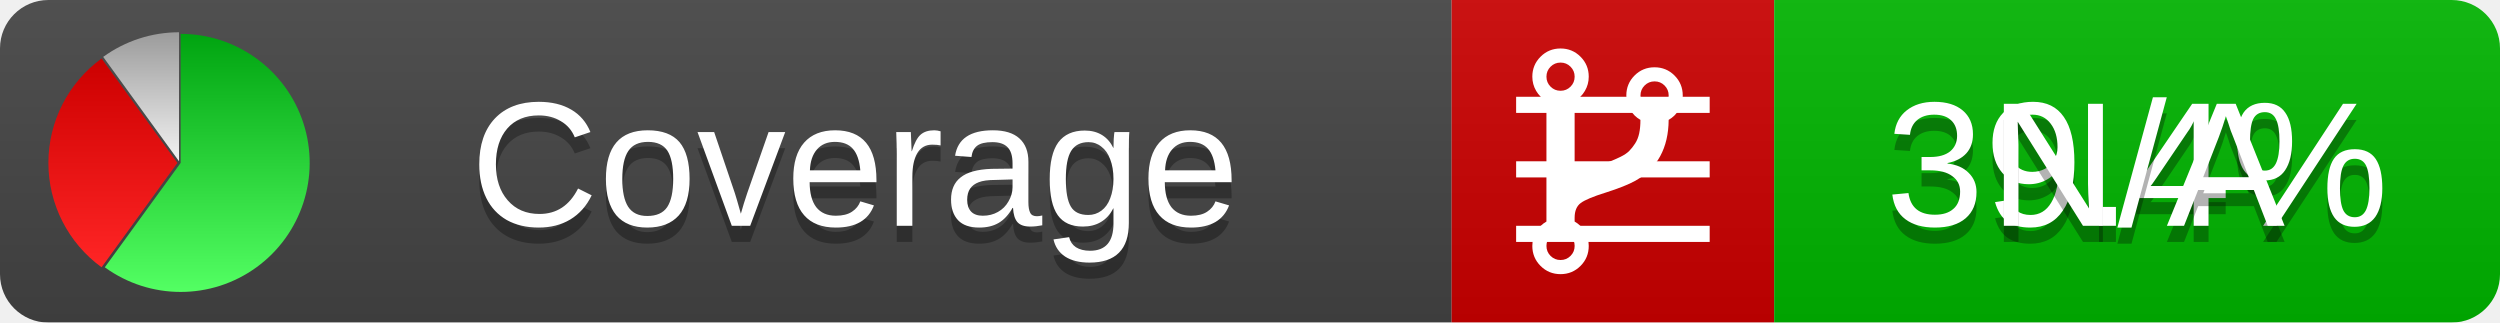
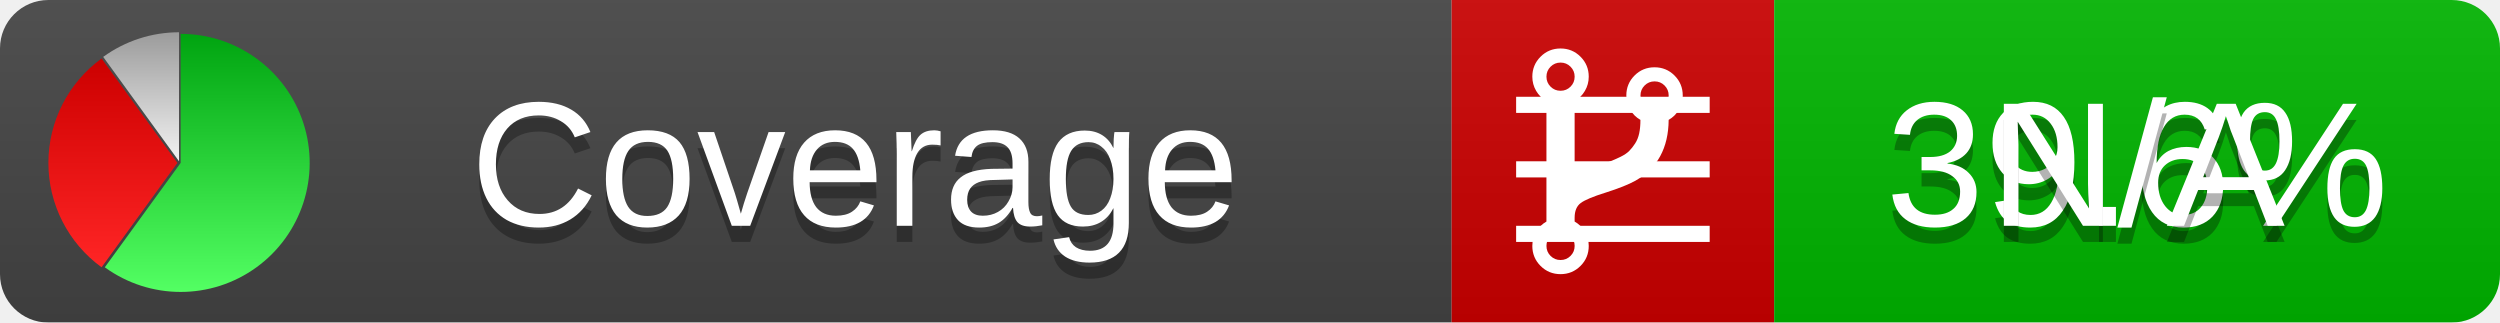
<svg xmlns="http://www.w3.org/2000/svg" xmlns:xlink="http://www.w3.org/1999/xlink" width="155" height="20">
  <style type="text/css">
          
            @keyframes fadeout {
              0 % { visibility: visible; opacity: 1; }
              40% { visibility: visible; opacity: 1; }
              50% { visibility: hidden; opacity: 0; }
              90% { visibility: hidden; opacity: 0; }
              100% { visibility: visible; opacity: 1; }
            }
            @keyframes fadein {
              0% { visibility: hidden; opacity: 0; }
              40% { visibility: hidden; opacity: 0; }
              50% { visibility: visible; opacity: 1; }
              90% { visibility: visible; opacity: 1; }
              100% { visibility: hidden; opacity: 0; }
            }
            .linecoverage {
                animation-duration: 10s;
                animation-name: fadeout;
                animation-iteration-count: infinite;
            }
            .branchcoverage {
                animation-duration: 10s;
                animation-name: fadein;
                animation-iteration-count: infinite;
            }
          
    </style>
  <defs>
    <linearGradient id="gradient" x2="0" y2="100%">
      <stop offset="0" stop-color="#bbb" stop-opacity=".1" />
      <stop offset="1" stop-opacity=".1" />
    </linearGradient>
    <linearGradient id="green" x2="0" y2="100%">
      <stop offset="0" stop-color="#00A410" />
      <stop offset="1" stop-color="#53FF63" />
    </linearGradient>
    <linearGradient id="red" x2="0" y2="100%">
      <stop offset="0" stop-color="#C00" />
      <stop offset="1" stop-color="#FF2525" />
    </linearGradient>
    <linearGradient id="gray" x2="0" y2="100%">
      <stop offset="0" stop-color="#9B9B9B" />
      <stop offset="1" stop-color="#F3F3F3" />
    </linearGradient>
    <mask id="mask">
      <rect width="155" height="20" rx="3" fill="#fff" />
    </mask>
    <g id="icon">
      <path style="fill:url(#green);" d="M205,202.5 l0,-200 a200,200 0 1,1 -117.558,361.803 z" />
      <path style="fill:url(#red);" d="M200,202.5 l-117.558,161.803 a200,200 0 0,1 0,-323.607 z" />
      <path style="fill:url(#gray);" d="M202.5,200 l-117.558,-161.803 a200,200 0 0,1 117.558,-38.196 z" />
    </g>
  </defs>
  <g mask="url(#mask)">
    <rect x="0" y="0" width="90" height="20" fill="#444" />
    <rect x="90" y="0" width="20" height="20" fill="#c00" />
    <rect x="110" y="0" width="45" height="20" fill="#00B600" />
    <rect x="0" y="0" width="155" height="20" fill="url(#gradient)" />
  </g>
  <g>
    <path class="linecoverage" stroke="#fff" d="M94 6.5 h12 M94 10.5 h12 M94 14.5 h12" />
    <path class="branchcoverage" fill="#fff" d="m 97.628,15.247 q 0,-0.364 -0.255,-0.619 -0.255,-0.255 -0.619,-0.255 -0.364,0 -0.619,0.255 -0.255,0.255 -0.255,0.619 0,0.364 0.255,0.619 0.255,0.255 0.619,0.255 0.364,0 0.619,-0.255 0.255,-0.255 0.255,-0.619 z m 0,-10.493 q 0,-0.364 -0.255,-0.619 -0.255,-0.255 -0.619,-0.255 -0.364,0 -0.619,0.255 -0.255,0.255 -0.255,0.619 0,0.364 0.255,0.619 0.255,0.255 0.619,0.255 0.364,0 0.619,-0.255 0.255,-0.255 0.255,-0.619 z m 5.83,1.166 q 0,-0.364 -0.255,-0.619 -0.255,-0.255 -0.619,-0.255 -0.364,0 -0.619,0.255 -0.255,0.255 -0.255,0.619 0,0.364 0.255,0.619 0.255,0.255 0.619,0.255 0.364,0 0.619,-0.255 0.255,-0.255 0.255,-0.619 z m 0.874,0 q 0,0.474 -0.237,0.879 -0.237,0.405 -0.638,0.633 -0.018,2.614 -2.059,3.771 -0.619,0.346 -1.849,0.738 -1.166,0.364 -1.544,0.647 -0.378,0.282 -0.378,0.911 l 0,0.237 q 0.401,0.228 0.638,0.633 0.237,0.405 0.237,0.879 0,0.729 -0.51,1.239 -0.51,0.51 -1.239,0.51 -0.729,0 -1.239,-0.51 -0.51,-0.51 -0.51,-1.239 0,-0.474 0.237,-0.879 0.237,-0.405 0.638,-0.633 l 0,-7.469 q -0.401,-0.228 -0.638,-0.633 -0.237,-0.405 -0.237,-0.879 0,-0.729 0.51,-1.239 0.51,-0.51 1.239,-0.51 0.729,0 1.239,0.51 0.51,0.51 0.51,1.239 0,0.474 -0.237,0.879 -0.237,0.405 -0.638,0.633 l 0,4.527 q 0.492,-0.237 1.403,-0.519 0.501,-0.155 0.797,-0.269 0.296,-0.114 0.642,-0.282 0.346,-0.169 0.537,-0.36 0.191,-0.191 0.369,-0.465 0.178,-0.273 0.255,-0.633 0.077,-0.36 0.077,-0.833 -0.401,-0.228 -0.638,-0.633 -0.237,-0.405 -0.237,-0.879 0,-0.729 0.51,-1.239 0.51,-0.51 1.239,-0.51 0.729,0 1.239,0.51 0.51,0.51 0.51,1.239 z" />
  </g>
  <g fill="#fff" text-anchor="middle" font-family="Verdana,Arial,Geneva,sans-serif" font-size="11">
    <a xlink:href="https://github.com/danielpalme/ReportGenerator" target="_top">
      <use xlink:href="#icon" transform="translate(3,2) scale(.04)" />
    </a>
    <text x="53" y="15" fill="#010101" fill-opacity=".3">Coverage</text>
    <text x="53" y="14" fill="#fff">Coverage</text>
-     <text class="linecoverage" x="132.5" y="15" fill="#010101" fill-opacity=".3">39.4%</text>
-     <text class="linecoverage" x="132.5" y="14">39.4%</text>
+     <text class="linecoverage" x="132.5" y="15" fill="#010101" fill-opacity=".3">39.6%</text>
+     <text class="linecoverage" x="132.5" y="14">39.6%</text>
    <text class="branchcoverage" x="132.5" y="15" fill="#010101" fill-opacity=".3">N/A</text>
    <text class="branchcoverage" x="132.5" y="14">N/A</text>
  </g>
  <g>
    <rect class="linecoverage" x="90" y="0" width="65" height="20" fill-opacity="0" />
    <rect class="branchcoverage" x="90" y="0" width="65" height="20" fill-opacity="0" />
  </g>
</svg>
